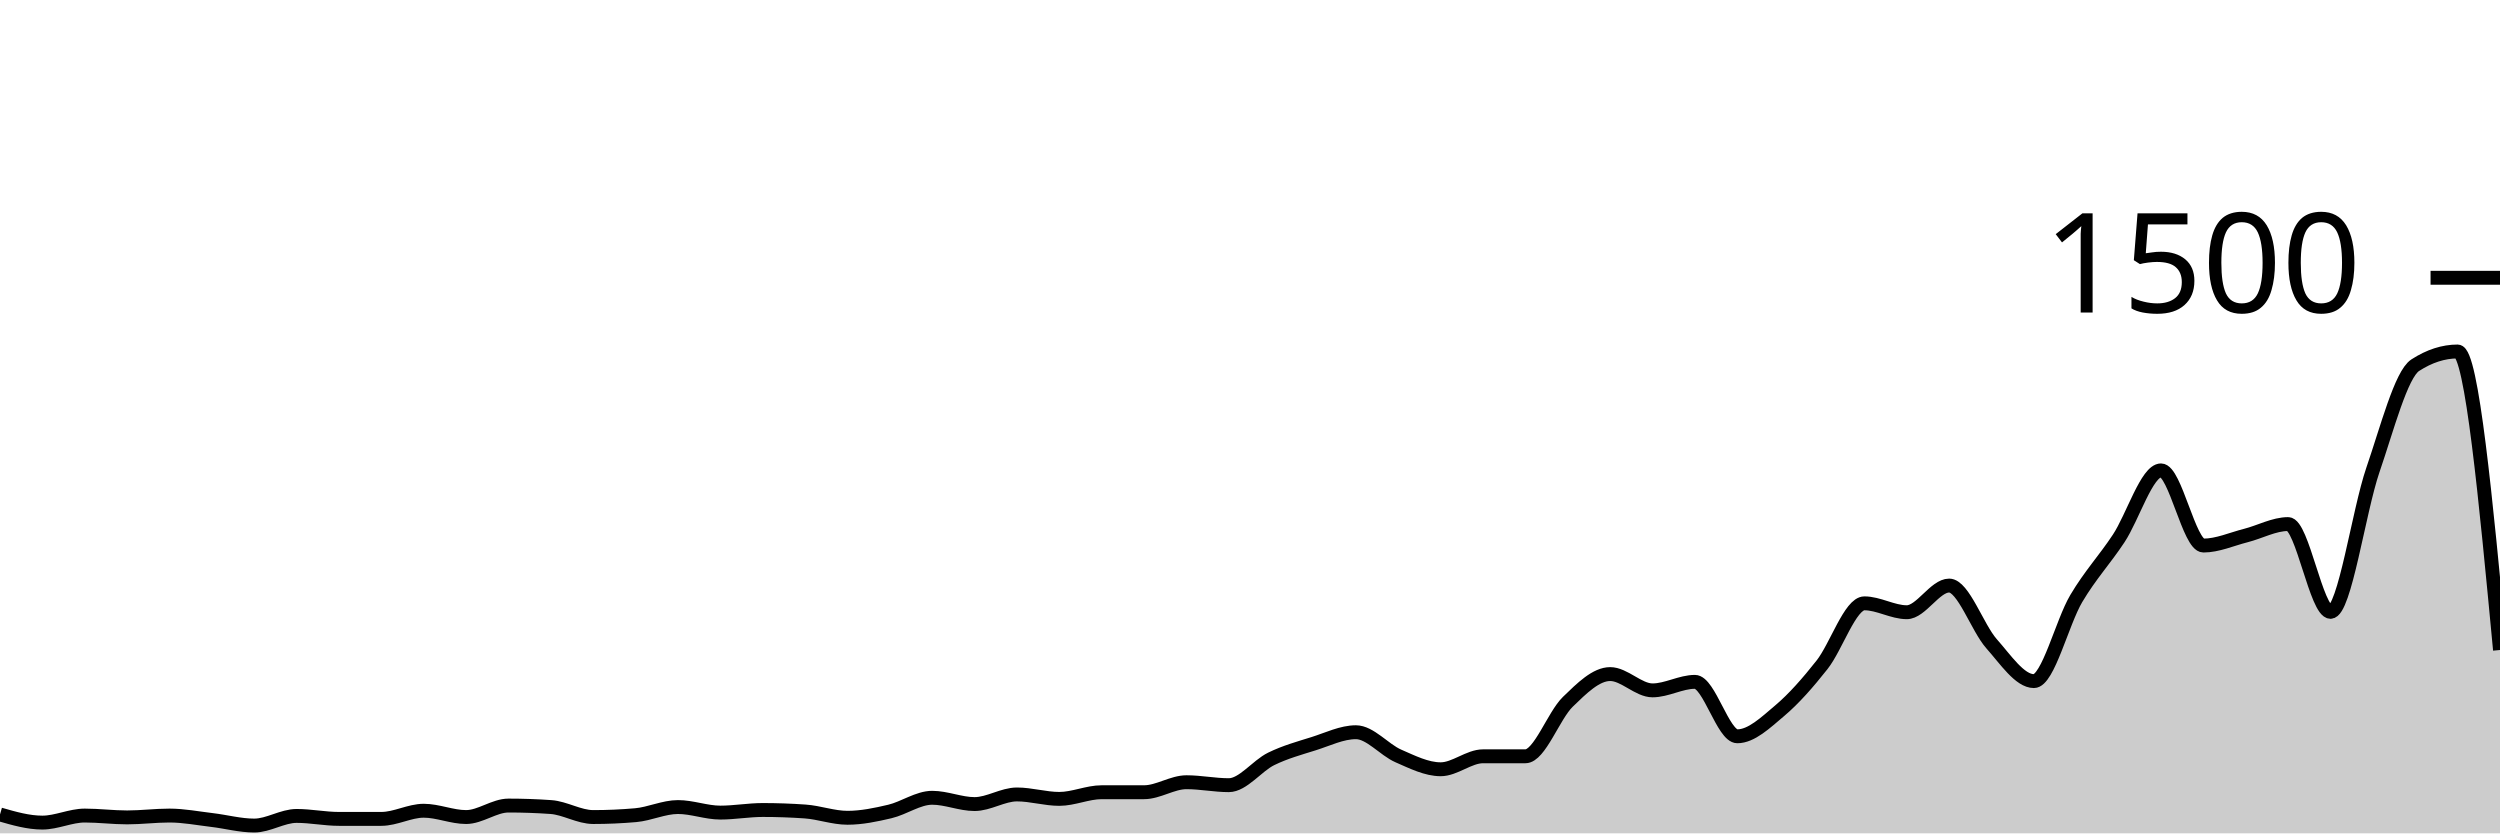
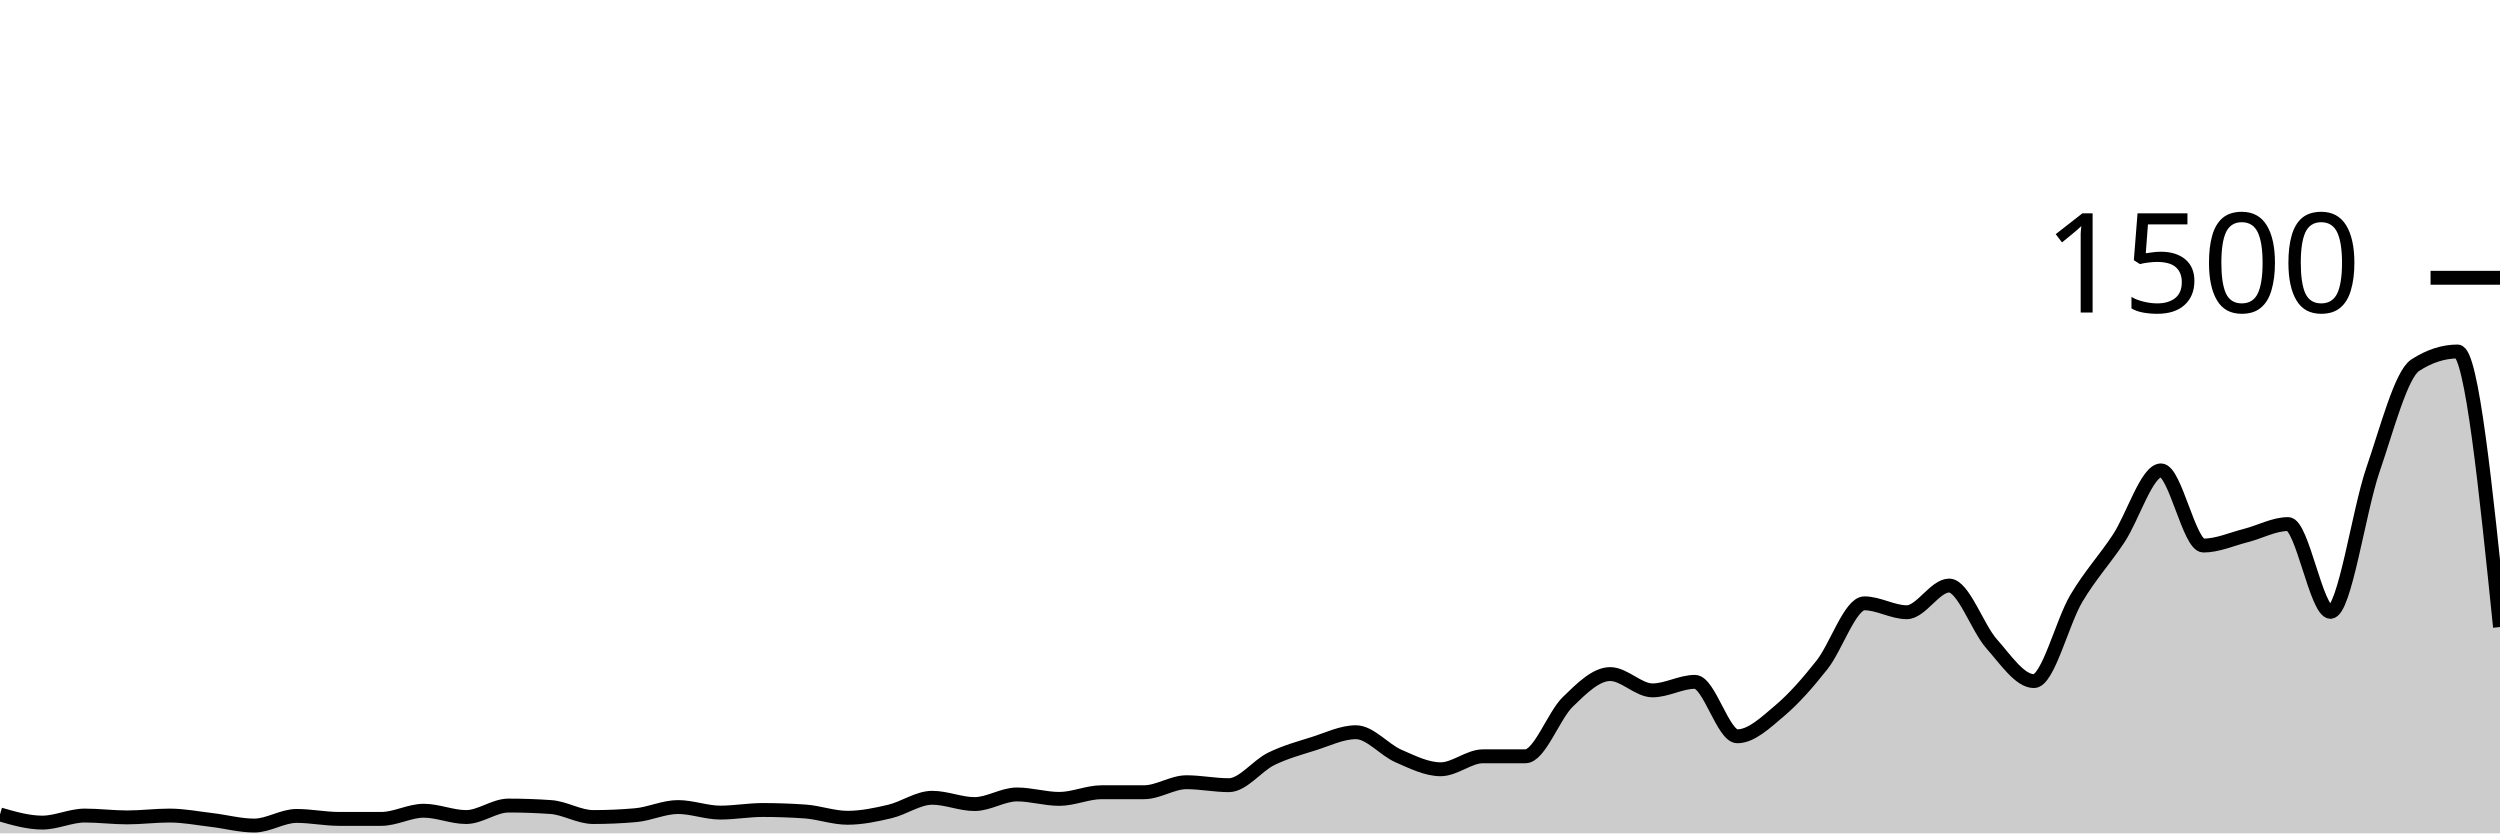
<svg xmlns="http://www.w3.org/2000/svg" viewBox="0 0 180 60">
  <g transform="translate(0,20)">
-     <path class="area" fill="rgba(0, 0, 0, 0.2)" d="M0,38.64C1.017,38.933,2.034,39.227,3.051,39.227C4.068,39.227,5.085,38.72,6.102,38.72C7.119,38.72,8.136,38.853,9.153,38.853C10.169,38.853,11.186,38.72,12.203,38.72C13.22,38.72,14.237,38.92,15.254,39.04C16.271,39.16,17.288,39.44,18.305,39.44C19.322,39.44,20.339,38.747,21.356,38.747C22.373,38.747,23.39,38.96,24.407,38.96C25.424,38.96,26.441,38.96,27.458,38.96C28.475,38.96,29.492,38.373,30.508,38.373C31.525,38.373,32.542,38.827,33.559,38.827C34.576,38.827,35.593,38,36.61,38C37.627,38,38.644,38.036,39.661,38.107C40.678,38.178,41.695,38.827,42.712,38.827C43.729,38.827,44.746,38.782,45.763,38.693C46.78,38.604,47.797,38.107,48.814,38.107C49.831,38.107,50.847,38.507,51.864,38.507C52.881,38.507,53.898,38.32,54.915,38.32C55.932,38.32,56.949,38.356,57.966,38.427C58.983,38.498,60,38.88,61.017,38.88C62.034,38.88,63.051,38.667,64.068,38.427C65.085,38.187,66.102,37.44,67.119,37.44C68.136,37.44,69.153,37.893,70.169,37.893C71.186,37.893,72.203,37.2,73.22,37.2C74.237,37.2,75.254,37.52,76.271,37.52C77.288,37.52,78.305,37.04,79.322,37.04C80.339,37.04,81.356,37.04,82.373,37.04C83.39,37.04,84.407,36.32,85.424,36.32C86.441,36.32,87.458,36.533,88.475,36.533C89.492,36.533,90.508,35.138,91.525,34.64C92.542,34.142,93.559,33.867,94.576,33.547C95.593,33.227,96.61,32.72,97.627,32.72C98.644,32.72,99.661,33.982,100.678,34.427C101.695,34.871,102.712,35.387,103.729,35.387C104.746,35.387,105.763,34.453,106.78,34.453C107.797,34.453,108.814,34.453,109.831,34.453C110.847,34.453,111.864,31.52,112.881,30.533C113.898,29.547,114.915,28.533,115.932,28.533C116.949,28.533,117.966,29.707,118.983,29.707C120,29.707,121.017,29.093,122.034,29.093C123.051,29.093,124.068,33.013,125.085,33.013C126.102,33.013,127.119,32.031,128.136,31.173C129.153,30.316,130.169,29.156,131.186,27.867C132.203,26.578,133.22,23.44,134.237,23.44C135.254,23.44,136.271,24.08,137.288,24.08C138.305,24.08,139.322,22.16,140.339,22.16C141.356,22.16,142.373,25.2,143.39,26.347C144.407,27.493,145.424,29.04,146.441,29.04C147.458,29.04,148.475,24.804,149.492,23.093C150.508,21.382,151.525,20.311,152.542,18.773C153.559,17.236,154.576,13.867,155.593,13.867C156.61,13.867,157.627,19.28,158.644,19.28C159.661,19.28,160.678,18.818,161.695,18.56C162.712,18.302,163.729,17.733,164.746,17.733C165.763,17.733,166.78,24.053,167.797,24.053C168.814,24.053,169.831,16.8,170.847,13.84C171.864,10.88,172.881,6.951,173.898,6.293C174.915,5.636,175.932,5.307,176.949,5.307C177.966,5.307,178.983,16.053,180,26.8L180,40C178.983,40,177.966,40,176.949,40C175.932,40,174.915,40,173.898,40C172.881,40,171.864,40,170.847,40C169.831,40,168.814,40,167.797,40C166.78,40,165.763,40,164.746,40C163.729,40,162.712,40,161.695,40C160.678,40,159.661,40,158.644,40C157.627,40,156.61,40,155.593,40C154.576,40,153.559,40,152.542,40C151.525,40,150.508,40,149.492,40C148.475,40,147.458,40,146.441,40C145.424,40,144.407,40,143.39,40C142.373,40,141.356,40,140.339,40C139.322,40,138.305,40,137.288,40C136.271,40,135.254,40,134.237,40C133.22,40,132.203,40,131.186,40C130.169,40,129.153,40,128.136,40C127.119,40,126.102,40,125.085,40C124.068,40,123.051,40,122.034,40C121.017,40,120,40,118.983,40C117.966,40,116.949,40,115.932,40C114.915,40,113.898,40,112.881,40C111.864,40,110.847,40,109.831,40C108.814,40,107.797,40,106.78,40C105.763,40,104.746,40,103.729,40C102.712,40,101.695,40,100.678,40C99.661,40,98.644,40,97.627,40C96.61,40,95.593,40,94.576,40C93.559,40,92.542,40,91.525,40C90.508,40,89.492,40,88.475,40C87.458,40,86.441,40,85.424,40C84.407,40,83.39,40,82.373,40C81.356,40,80.339,40,79.322,40C78.305,40,77.288,40,76.271,40C75.254,40,74.237,40,73.22,40C72.203,40,71.186,40,70.169,40C69.153,40,68.136,40,67.119,40C66.102,40,65.085,40,64.068,40C63.051,40,62.034,40,61.017,40C60,40,58.983,40,57.966,40C56.949,40,55.932,40,54.915,40C53.898,40,52.881,40,51.864,40C50.847,40,49.831,40,48.814,40C47.797,40,46.78,40,45.763,40C44.746,40,43.729,40,42.712,40C41.695,40,40.678,40,39.661,40C38.644,40,37.627,40,36.61,40C35.593,40,34.576,40,33.559,40C32.542,40,31.525,40,30.508,40C29.492,40,28.475,40,27.458,40C26.441,40,25.424,40,24.407,40C23.39,40,22.373,40,21.356,40C20.339,40,19.322,40,18.305,40C17.288,40,16.271,40,15.254,40C14.237,40,13.22,40,12.203,40C11.186,40,10.169,40,9.153,40C8.136,40,7.119,40,6.102,40C5.085,40,4.068,40,3.051,40C2.034,40,1.017,40,0,40Z" />
-     <path class="line" stroke="black" fill="none" d="M0,38.64C1.017,38.933,2.034,39.227,3.051,39.227C4.068,39.227,5.085,38.72,6.102,38.72C7.119,38.72,8.136,38.853,9.153,38.853C10.169,38.853,11.186,38.72,12.203,38.72C13.22,38.72,14.237,38.92,15.254,39.04C16.271,39.16,17.288,39.44,18.305,39.44C19.322,39.44,20.339,38.747,21.356,38.747C22.373,38.747,23.39,38.96,24.407,38.96C25.424,38.96,26.441,38.96,27.458,38.96C28.475,38.96,29.492,38.373,30.508,38.373C31.525,38.373,32.542,38.827,33.559,38.827C34.576,38.827,35.593,38,36.61,38C37.627,38,38.644,38.036,39.661,38.107C40.678,38.178,41.695,38.827,42.712,38.827C43.729,38.827,44.746,38.782,45.763,38.693C46.78,38.604,47.797,38.107,48.814,38.107C49.831,38.107,50.847,38.507,51.864,38.507C52.881,38.507,53.898,38.32,54.915,38.32C55.932,38.32,56.949,38.356,57.966,38.427C58.983,38.498,60,38.88,61.017,38.88C62.034,38.88,63.051,38.667,64.068,38.427C65.085,38.187,66.102,37.44,67.119,37.44C68.136,37.44,69.153,37.893,70.169,37.893C71.186,37.893,72.203,37.2,73.22,37.2C74.237,37.2,75.254,37.52,76.271,37.52C77.288,37.52,78.305,37.04,79.322,37.04C80.339,37.04,81.356,37.04,82.373,37.04C83.39,37.04,84.407,36.32,85.424,36.32C86.441,36.32,87.458,36.533,88.475,36.533C89.492,36.533,90.508,35.138,91.525,34.64C92.542,34.142,93.559,33.867,94.576,33.547C95.593,33.227,96.61,32.72,97.627,32.72C98.644,32.72,99.661,33.982,100.678,34.427C101.695,34.871,102.712,35.387,103.729,35.387C104.746,35.387,105.763,34.453,106.78,34.453C107.797,34.453,108.814,34.453,109.831,34.453C110.847,34.453,111.864,31.52,112.881,30.533C113.898,29.547,114.915,28.533,115.932,28.533C116.949,28.533,117.966,29.707,118.983,29.707C120,29.707,121.017,29.093,122.034,29.093C123.051,29.093,124.068,33.013,125.085,33.013C126.102,33.013,127.119,32.031,128.136,31.173C129.153,30.316,130.169,29.156,131.186,27.867C132.203,26.578,133.22,23.44,134.237,23.44C135.254,23.44,136.271,24.08,137.288,24.08C138.305,24.08,139.322,22.16,140.339,22.16C141.356,22.16,142.373,25.2,143.39,26.347C144.407,27.493,145.424,29.04,146.441,29.04C147.458,29.04,148.475,24.804,149.492,23.093C150.508,21.382,151.525,20.311,152.542,18.773C153.559,17.236,154.576,13.867,155.593,13.867C156.61,13.867,157.627,19.28,158.644,19.28C159.661,19.28,160.678,18.818,161.695,18.56C162.712,18.302,163.729,17.733,164.746,17.733C165.763,17.733,166.78,24.053,167.797,24.053C168.814,24.053,169.831,16.8,170.847,13.84C171.864,10.88,172.881,6.951,173.898,6.293C174.915,5.636,175.932,5.307,176.949,5.307C177.966,5.307,178.983,16.053,180,26.8" />
+     <path class="area" fill="rgba(0, 0, 0, 0.2)" d="M0,38.64C1.017,38.933,2.034,39.227,3.051,39.227C4.068,39.227,5.085,38.72,6.102,38.72C7.119,38.72,8.136,38.853,9.153,38.853C10.169,38.853,11.186,38.72,12.203,38.72C13.22,38.72,14.237,38.92,15.254,39.04C16.271,39.16,17.288,39.44,18.305,39.44C19.322,39.44,20.339,38.747,21.356,38.747C22.373,38.747,23.39,38.96,24.407,38.96C25.424,38.96,26.441,38.96,27.458,38.96C28.475,38.96,29.492,38.373,30.508,38.373C31.525,38.373,32.542,38.827,33.559,38.827C34.576,38.827,35.593,38,36.61,38C37.627,38,38.644,38.036,39.661,38.107C40.678,38.178,41.695,38.827,42.712,38.827C43.729,38.827,44.746,38.782,45.763,38.693C46.78,38.604,47.797,38.107,48.814,38.107C49.831,38.107,50.847,38.507,51.864,38.507C52.881,38.507,53.898,38.32,54.915,38.32C55.932,38.32,56.949,38.356,57.966,38.427C58.983,38.498,60,38.88,61.017,38.88C62.034,38.88,63.051,38.667,64.068,38.427C65.085,38.187,66.102,37.44,67.119,37.44C68.136,37.44,69.153,37.893,70.169,37.893C71.186,37.893,72.203,37.2,73.22,37.2C74.237,37.2,75.254,37.52,76.271,37.52C77.288,37.52,78.305,37.04,79.322,37.04C80.339,37.04,81.356,37.04,82.373,37.04C83.39,37.04,84.407,36.32,85.424,36.32C86.441,36.32,87.458,36.533,88.475,36.533C89.492,36.533,90.508,35.138,91.525,34.64C92.542,34.142,93.559,33.867,94.576,33.547C95.593,33.227,96.61,32.72,97.627,32.72C98.644,32.72,99.661,33.982,100.678,34.427C101.695,34.871,102.712,35.387,103.729,35.387C104.746,35.387,105.763,34.453,106.78,34.453C107.797,34.453,108.814,34.453,109.831,34.453C110.847,34.453,111.864,31.52,112.881,30.533C113.898,29.547,114.915,28.533,115.932,28.533C116.949,28.533,117.966,29.707,118.983,29.707C120,29.707,121.017,29.093,122.034,29.093C123.051,29.093,124.068,33.013,125.085,33.013C126.102,33.013,127.119,32.031,128.136,31.173C129.153,30.316,130.169,29.156,131.186,27.867C132.203,26.578,133.22,23.44,134.237,23.44C135.254,23.44,136.271,24.08,137.288,24.08C138.305,24.08,139.322,22.16,140.339,22.16C141.356,22.16,142.373,25.2,143.39,26.347C144.407,27.493,145.424,29.04,146.441,29.04C147.458,29.04,148.475,24.804,149.492,23.093C150.508,21.382,151.525,20.311,152.542,18.773C153.559,17.236,154.576,13.867,155.593,13.867C156.61,13.867,157.627,19.28,158.644,19.28C159.661,19.28,160.678,18.818,161.695,18.56C162.712,18.302,163.729,17.733,164.746,17.733C165.763,17.733,166.78,24.053,167.797,24.053C168.814,24.053,169.831,16.8,170.847,13.84C171.864,10.88,172.881,6.951,173.898,6.293C174.915,5.636,175.932,5.307,176.949,5.307C177.966,5.307,178.983,15.227,180,25.147L180,40C178.983,40,177.966,40,176.949,40C175.932,40,174.915,40,173.898,40C172.881,40,171.864,40,170.847,40C169.831,40,168.814,40,167.797,40C166.78,40,165.763,40,164.746,40C163.729,40,162.712,40,161.695,40C160.678,40,159.661,40,158.644,40C157.627,40,156.61,40,155.593,40C154.576,40,153.559,40,152.542,40C151.525,40,150.508,40,149.492,40C148.475,40,147.458,40,146.441,40C145.424,40,144.407,40,143.39,40C142.373,40,141.356,40,140.339,40C139.322,40,138.305,40,137.288,40C136.271,40,135.254,40,134.237,40C133.22,40,132.203,40,131.186,40C130.169,40,129.153,40,128.136,40C127.119,40,126.102,40,125.085,40C124.068,40,123.051,40,122.034,40C121.017,40,120,40,118.983,40C117.966,40,116.949,40,115.932,40C114.915,40,113.898,40,112.881,40C111.864,40,110.847,40,109.831,40C108.814,40,107.797,40,106.78,40C105.763,40,104.746,40,103.729,40C102.712,40,101.695,40,100.678,40C99.661,40,98.644,40,97.627,40C96.61,40,95.593,40,94.576,40C93.559,40,92.542,40,91.525,40C90.508,40,89.492,40,88.475,40C87.458,40,86.441,40,85.424,40C84.407,40,83.39,40,82.373,40C81.356,40,80.339,40,79.322,40C78.305,40,77.288,40,76.271,40C75.254,40,74.237,40,73.22,40C72.203,40,71.186,40,70.169,40C69.153,40,68.136,40,67.119,40C66.102,40,65.085,40,64.068,40C63.051,40,62.034,40,61.017,40C60,40,58.983,40,57.966,40C56.949,40,55.932,40,54.915,40C53.898,40,52.881,40,51.864,40C50.847,40,49.831,40,48.814,40C47.797,40,46.78,40,45.763,40C44.746,40,43.729,40,42.712,40C41.695,40,40.678,40,39.661,40C38.644,40,37.627,40,36.61,40C35.593,40,34.576,40,33.559,40C32.542,40,31.525,40,30.508,40C29.492,40,28.475,40,27.458,40C26.441,40,25.424,40,24.407,40C23.39,40,22.373,40,21.356,40C20.339,40,19.322,40,18.305,40C17.288,40,16.271,40,15.254,40C14.237,40,13.22,40,12.203,40C11.186,40,10.169,40,9.153,40C8.136,40,7.119,40,6.102,40C5.085,40,4.068,40,3.051,40C2.034,40,1.017,40,0,40Z" />
+     <path class="line" stroke="black" fill="none" d="M0,38.64C1.017,38.933,2.034,39.227,3.051,39.227C4.068,39.227,5.085,38.72,6.102,38.72C7.119,38.72,8.136,38.853,9.153,38.853C10.169,38.853,11.186,38.72,12.203,38.72C13.22,38.72,14.237,38.92,15.254,39.04C16.271,39.16,17.288,39.44,18.305,39.44C19.322,39.44,20.339,38.747,21.356,38.747C22.373,38.747,23.39,38.96,24.407,38.96C25.424,38.96,26.441,38.96,27.458,38.96C28.475,38.96,29.492,38.373,30.508,38.373C31.525,38.373,32.542,38.827,33.559,38.827C34.576,38.827,35.593,38,36.61,38C37.627,38,38.644,38.036,39.661,38.107C40.678,38.178,41.695,38.827,42.712,38.827C43.729,38.827,44.746,38.782,45.763,38.693C46.78,38.604,47.797,38.107,48.814,38.107C49.831,38.107,50.847,38.507,51.864,38.507C52.881,38.507,53.898,38.32,54.915,38.32C55.932,38.32,56.949,38.356,57.966,38.427C58.983,38.498,60,38.88,61.017,38.88C62.034,38.88,63.051,38.667,64.068,38.427C65.085,38.187,66.102,37.44,67.119,37.44C68.136,37.44,69.153,37.893,70.169,37.893C71.186,37.893,72.203,37.2,73.22,37.2C74.237,37.2,75.254,37.52,76.271,37.52C77.288,37.52,78.305,37.04,79.322,37.04C80.339,37.04,81.356,37.04,82.373,37.04C83.39,37.04,84.407,36.32,85.424,36.32C86.441,36.32,87.458,36.533,88.475,36.533C89.492,36.533,90.508,35.138,91.525,34.64C92.542,34.142,93.559,33.867,94.576,33.547C95.593,33.227,96.61,32.72,97.627,32.72C98.644,32.72,99.661,33.982,100.678,34.427C101.695,34.871,102.712,35.387,103.729,35.387C104.746,35.387,105.763,34.453,106.78,34.453C107.797,34.453,108.814,34.453,109.831,34.453C110.847,34.453,111.864,31.52,112.881,30.533C113.898,29.547,114.915,28.533,115.932,28.533C116.949,28.533,117.966,29.707,118.983,29.707C120,29.707,121.017,29.093,122.034,29.093C123.051,29.093,124.068,33.013,125.085,33.013C126.102,33.013,127.119,32.031,128.136,31.173C129.153,30.316,130.169,29.156,131.186,27.867C132.203,26.578,133.22,23.44,134.237,23.44C135.254,23.44,136.271,24.08,137.288,24.08C138.305,24.08,139.322,22.16,140.339,22.16C141.356,22.16,142.373,25.2,143.39,26.347C144.407,27.493,145.424,29.04,146.441,29.04C147.458,29.04,148.475,24.804,149.492,23.093C150.508,21.382,151.525,20.311,152.542,18.773C153.559,17.236,154.576,13.867,155.593,13.867C156.61,13.867,157.627,19.28,158.644,19.28C159.661,19.28,160.678,18.818,161.695,18.56C162.712,18.302,163.729,17.733,164.746,17.733C165.763,17.733,166.78,24.053,167.797,24.053C168.814,24.053,169.831,16.8,170.847,13.84C171.864,10.88,172.881,6.951,173.898,6.293C174.915,5.636,175.932,5.307,176.949,5.307C177.966,5.307,178.983,15.227,180,25.147" />
    <path class="axis-ceiling" stroke-width="1" stroke="black" fill="none" d="M175,0L180,0" />
    <text class="axis-ceiling-label" font-family="sans-serif" text-anchor="end" font-size="10px" x="170" y="2.5">1500</text>
  </g>
</svg>
